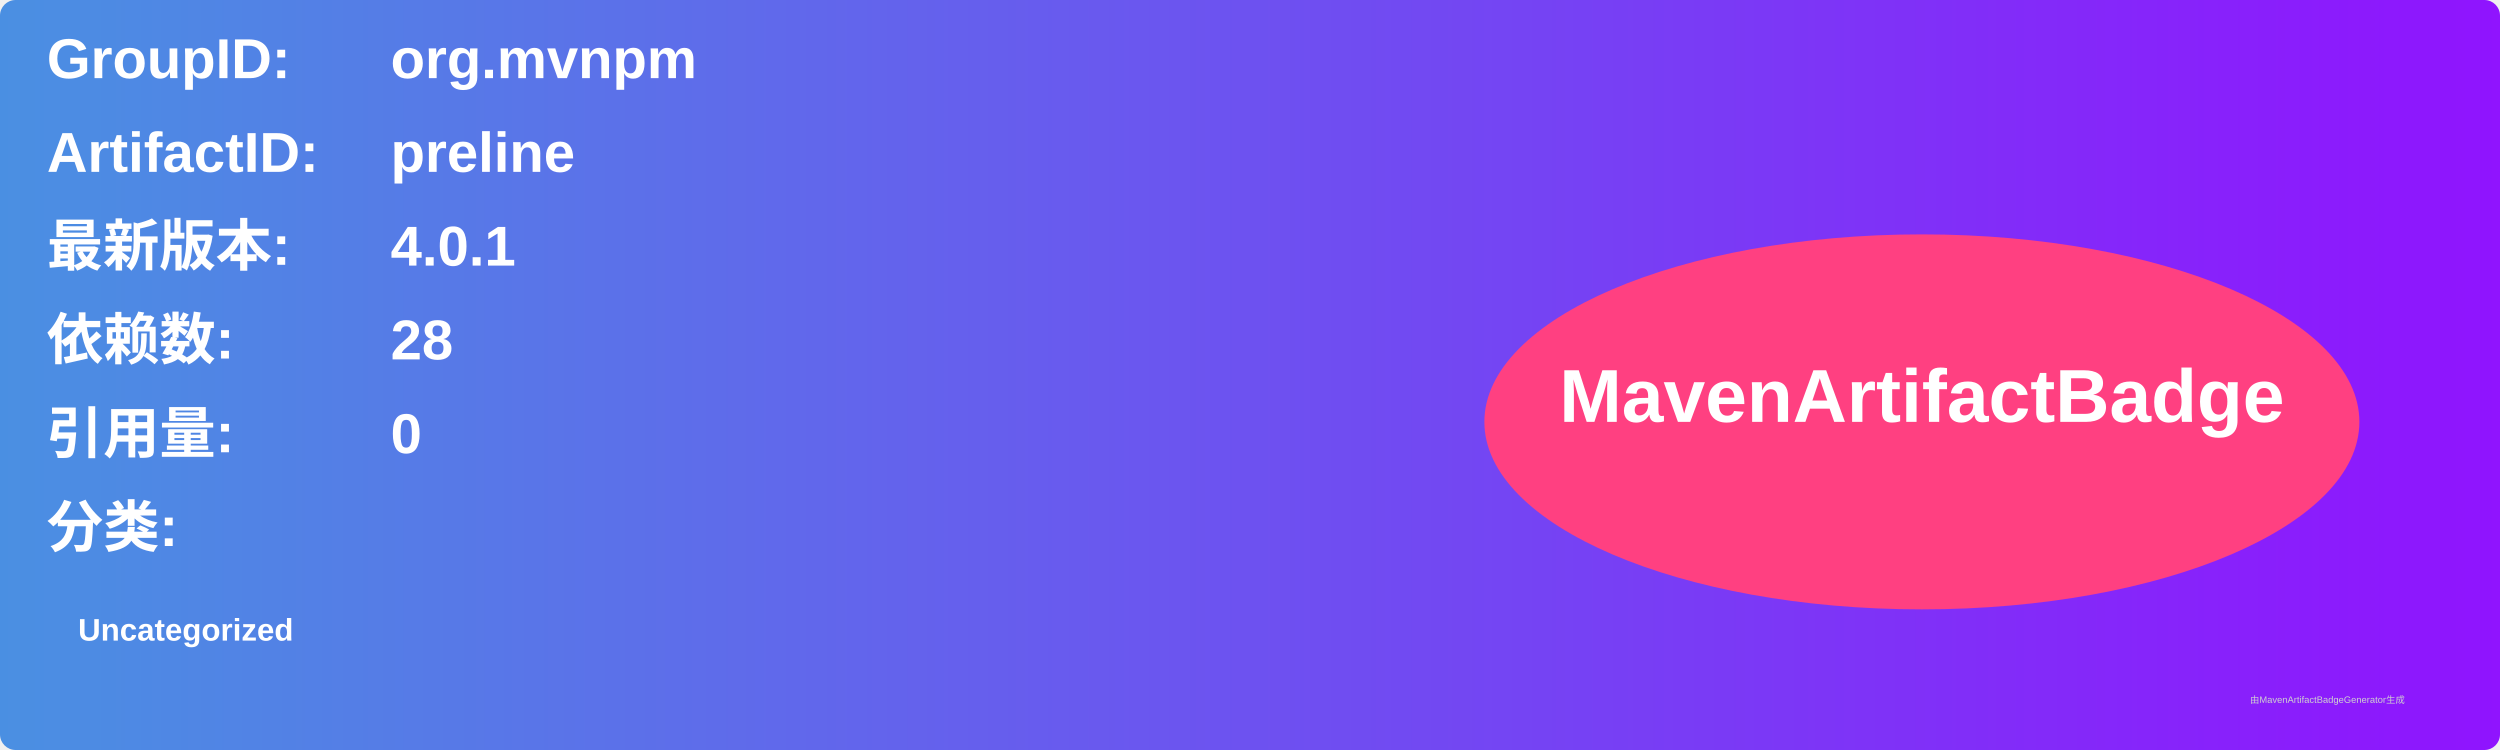
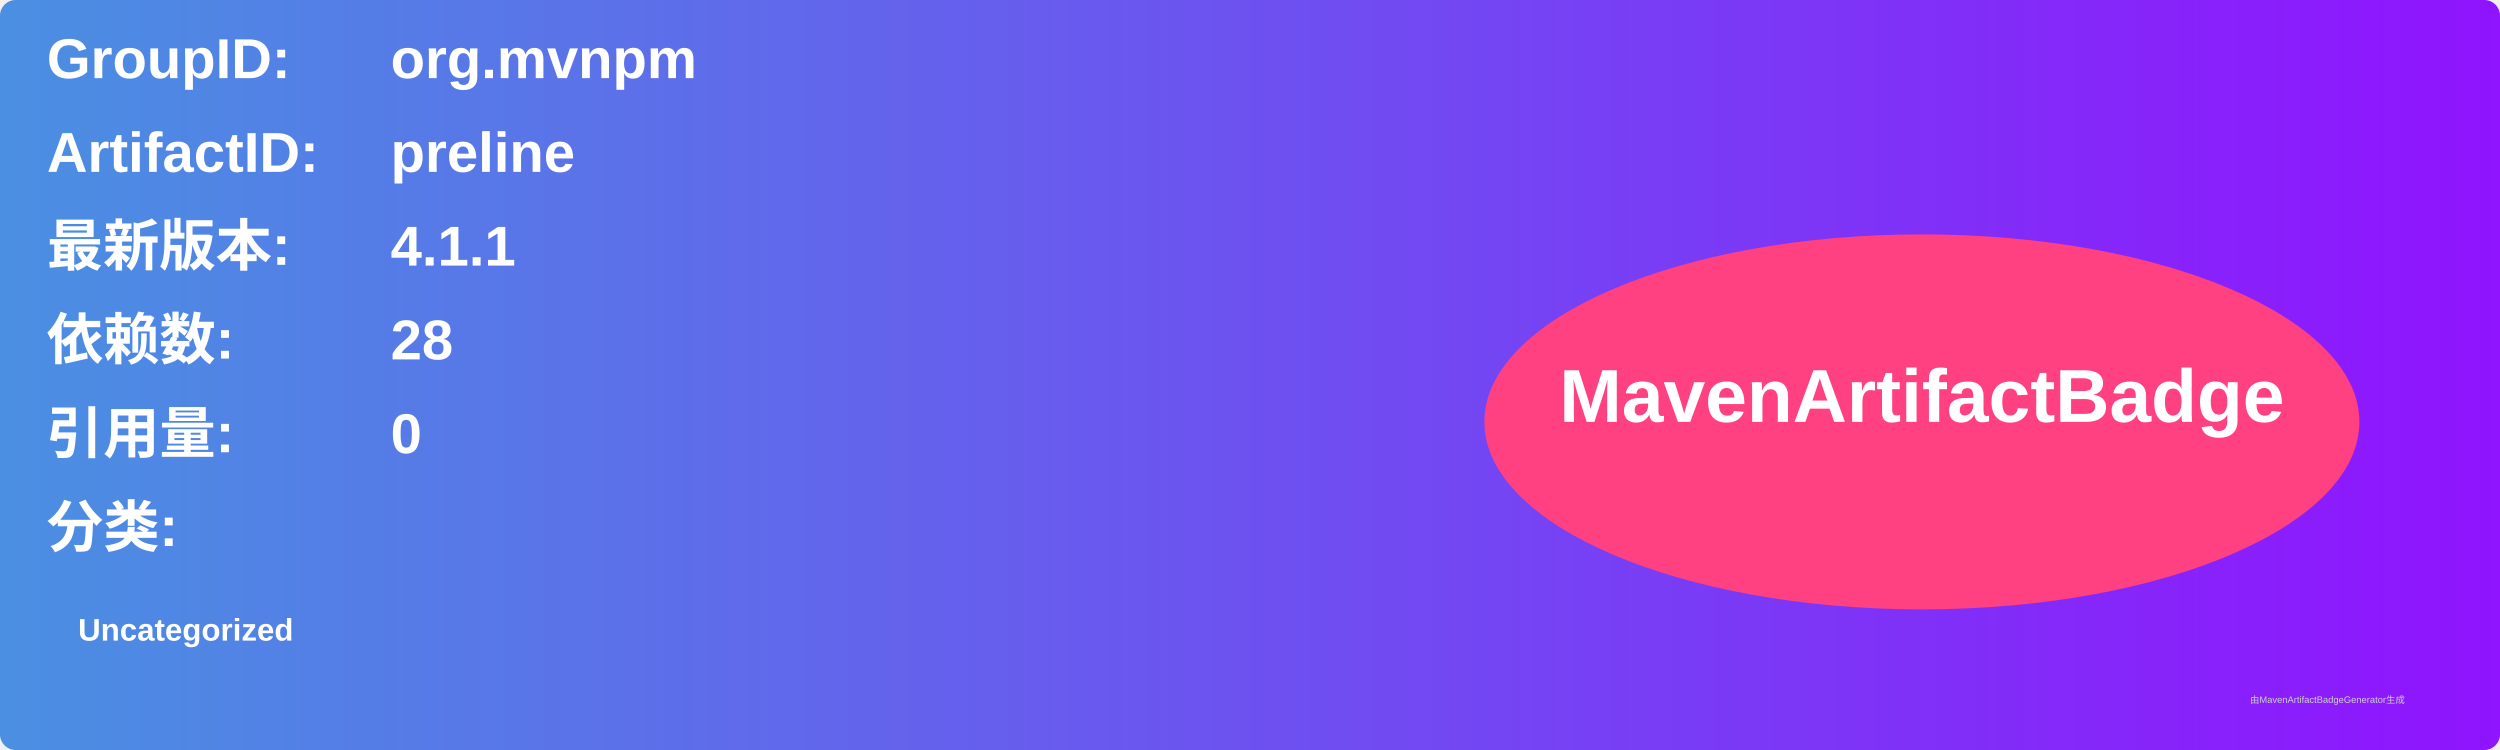
<svg xmlns="http://www.w3.org/2000/svg" width="800" height="240" viewBox="0 0 800 240">
  <linearGradient id="grad" x1="0%" y1="0%" x2="100%" y2="0%">
    <stop offset="0%" stop-color="#4a90e2" />
    <stop offset="100%" stop-color="#9013fe" />
  </linearGradient>
  <rect width="100%" height="100%" rx="5" ry="5" fill="url(#grad)" />
  <g transform="translate(15, 15)">
    <text x="0" y="10" font-family="Arial" font-size="18" fill="white" font-weight="bold" width="260">GroupID:</text>
    <text x="110" y="10" font-family="Arial" font-size="18" fill="white" font-weight="bold" width="460">org.mvnpm</text>
    <text x="0" y="40" font-family="Arial" font-size="18" fill="white" font-weight="bold" width="260">ArtifactID:</text>
    <text x="110" y="40" font-family="Arial" font-size="18" fill="white" font-weight="bold" width="460">preline</text>
    <text x="0" y="70" font-family="Arial" font-size="18" fill="white" font-weight="bold">最新版本:</text>
    <text x="110" y="70" font-family="Arial" font-size="18" fill="white" font-weight="bold">
-       <tspan font-weight="bold">4.0.1</tspan>
+       <tspan font-weight="bold">4.1.1</tspan>
    </text>
    <text x="0" y="100" font-family="Arial" font-size="18" fill="white" font-weight="bold">依赖数: </text>
    <text x="110" y="100" font-family="Arial" font-size="18" fill="white">
      <tspan font-weight="bold">28</tspan>
    </text>
    <text x="0" y="130" font-family="Arial" font-size="18" fill="white" font-weight="bold">引用量: </text>
    <text x="110" y="130" font-family="Arial" font-size="18" fill="white">
      <tspan font-weight="bold">0</tspan>
    </text>
    <text x="0" y="160" font-family="Arial" font-size="18" fill="white" font-weight="bold">分类:</text>
    <text x="10" y="190" font-family="Arial" font-size="10" fill="white">
      <tspan font-weight="bold">Uncategorized</tspan>
    </text>
    <ellipse cx="600" cy="120" rx="140" ry="60" fill="#ff4081" />
    <text x="600" y="120" text-anchor="middle" font-family="Arial" font-size="24" fill="white" font-weight="bold">MavenArtifactBadge</text>
  </g>
  <text x="720" y="225" font-family="Arial" font-size="3" fill="#d0d0d0">由MavenArtifactBadgeGenerator生成</text>
</svg>
